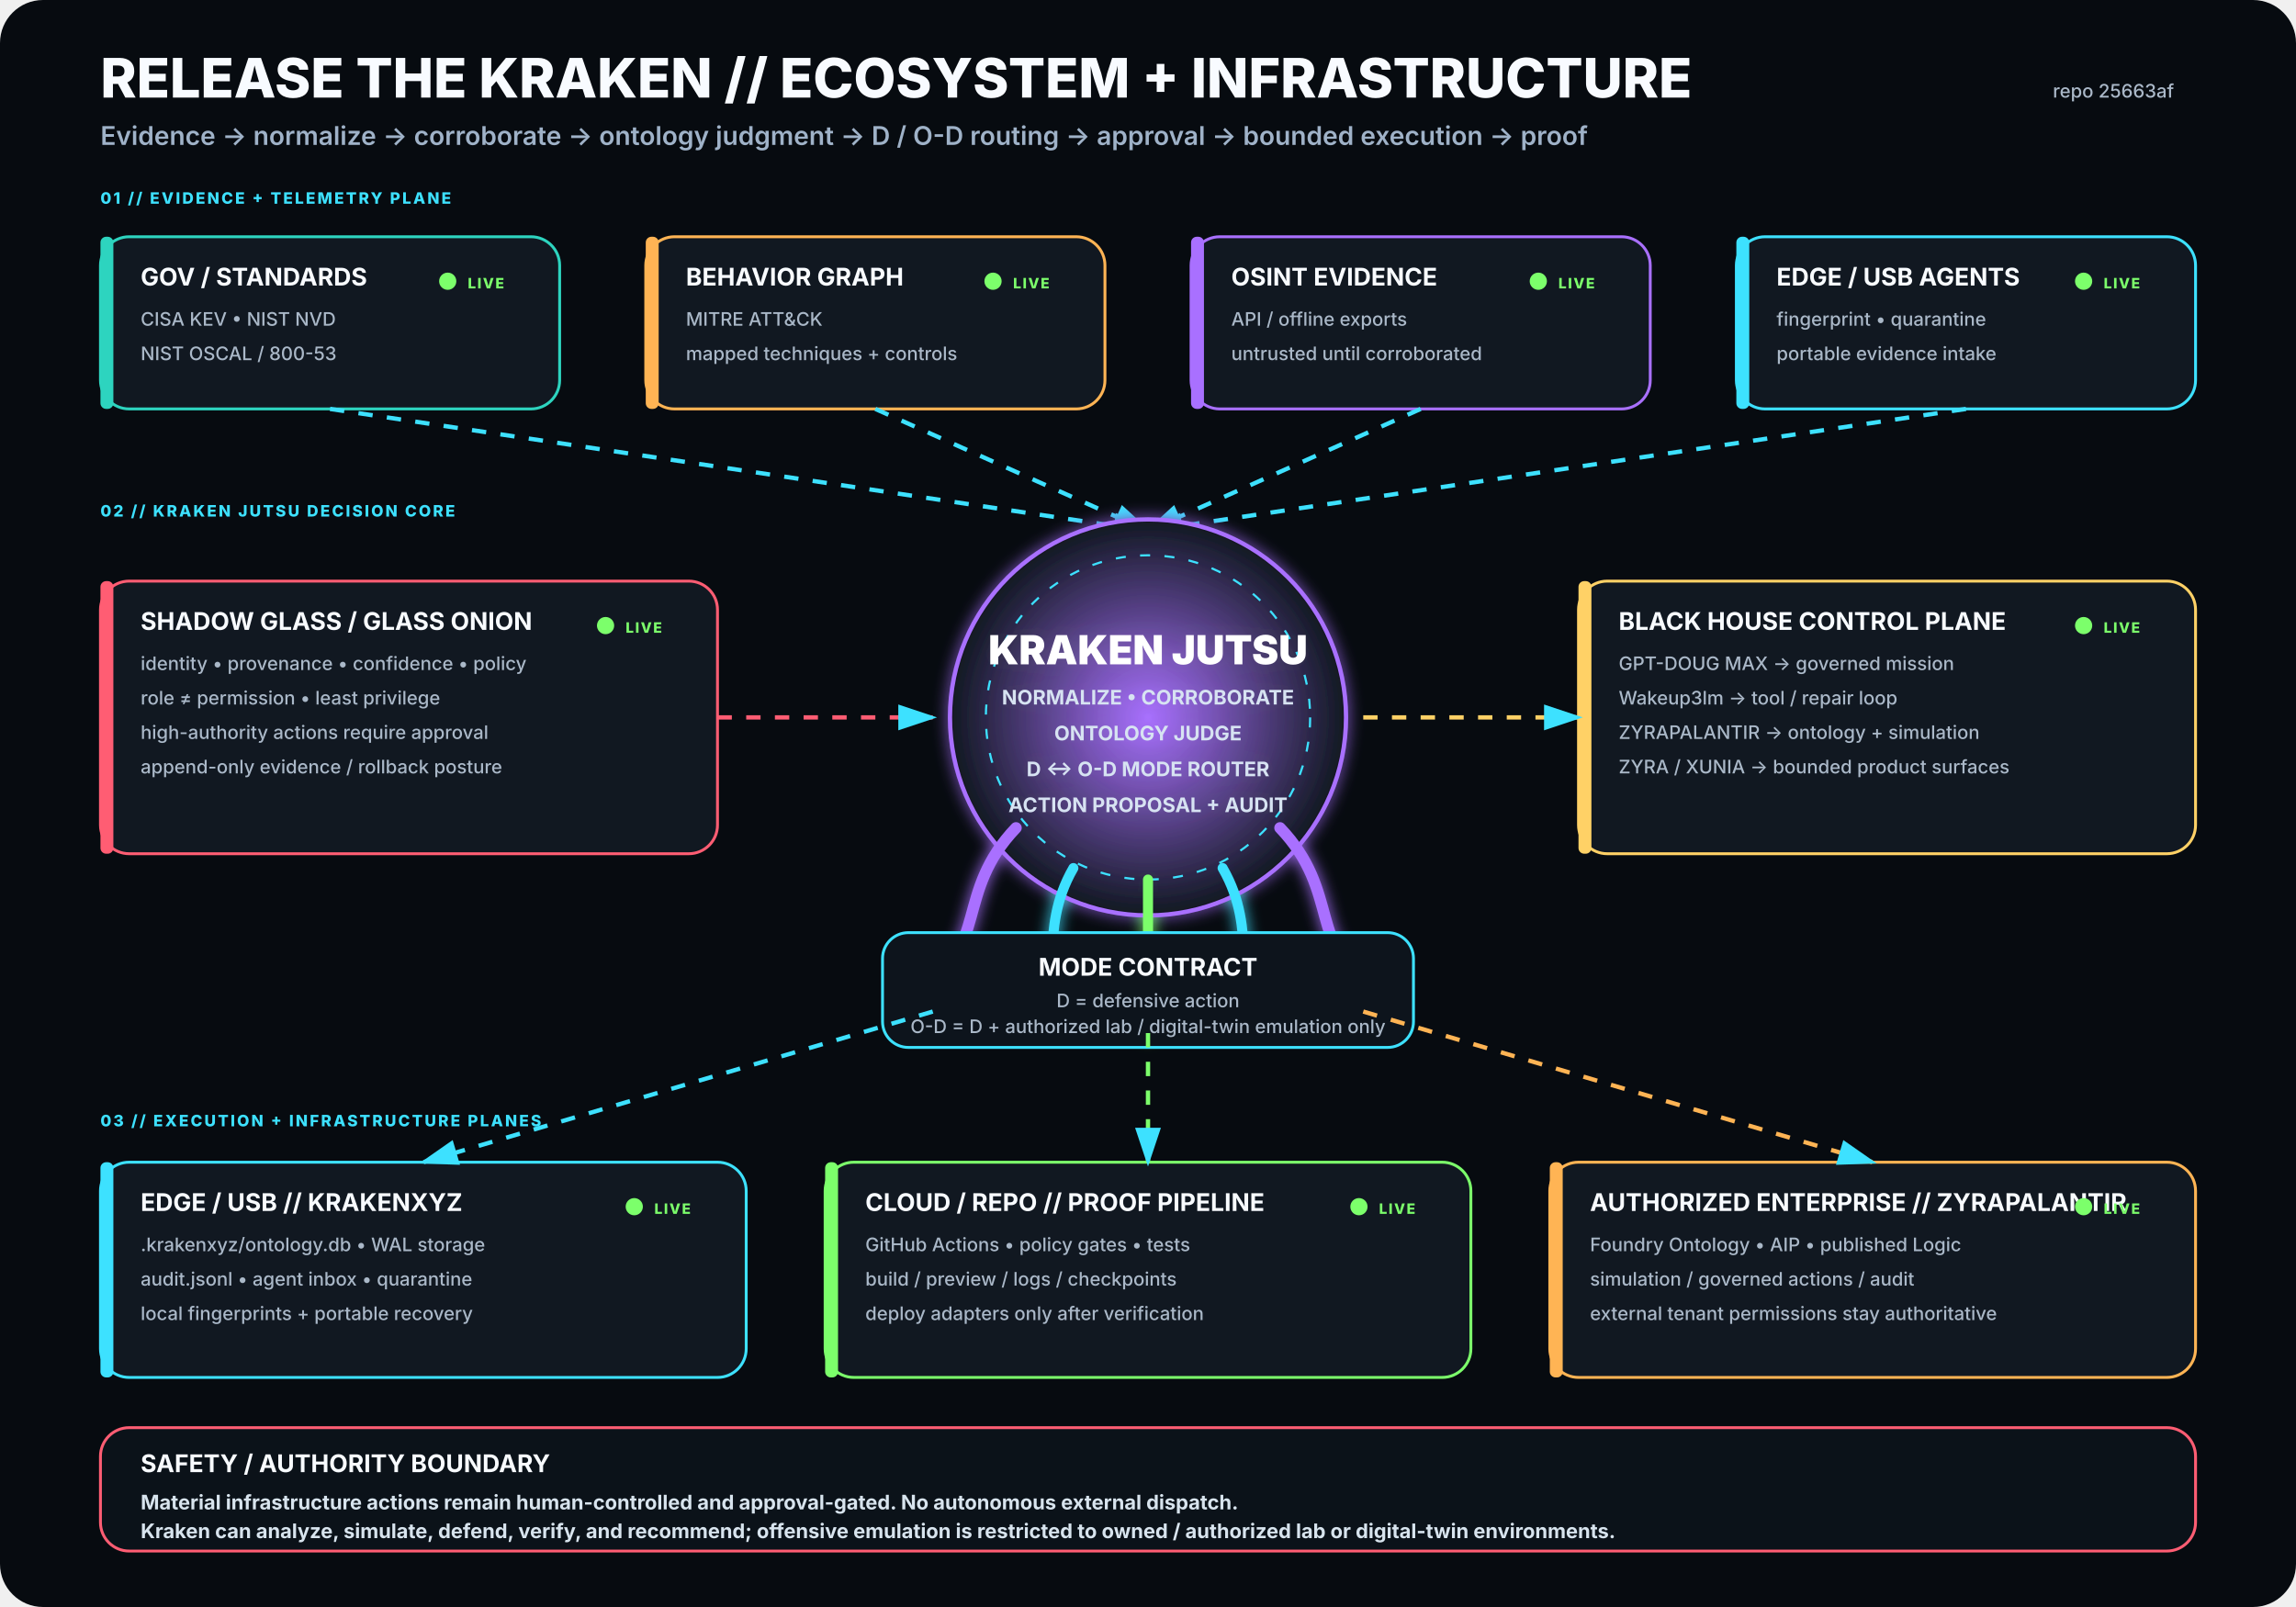
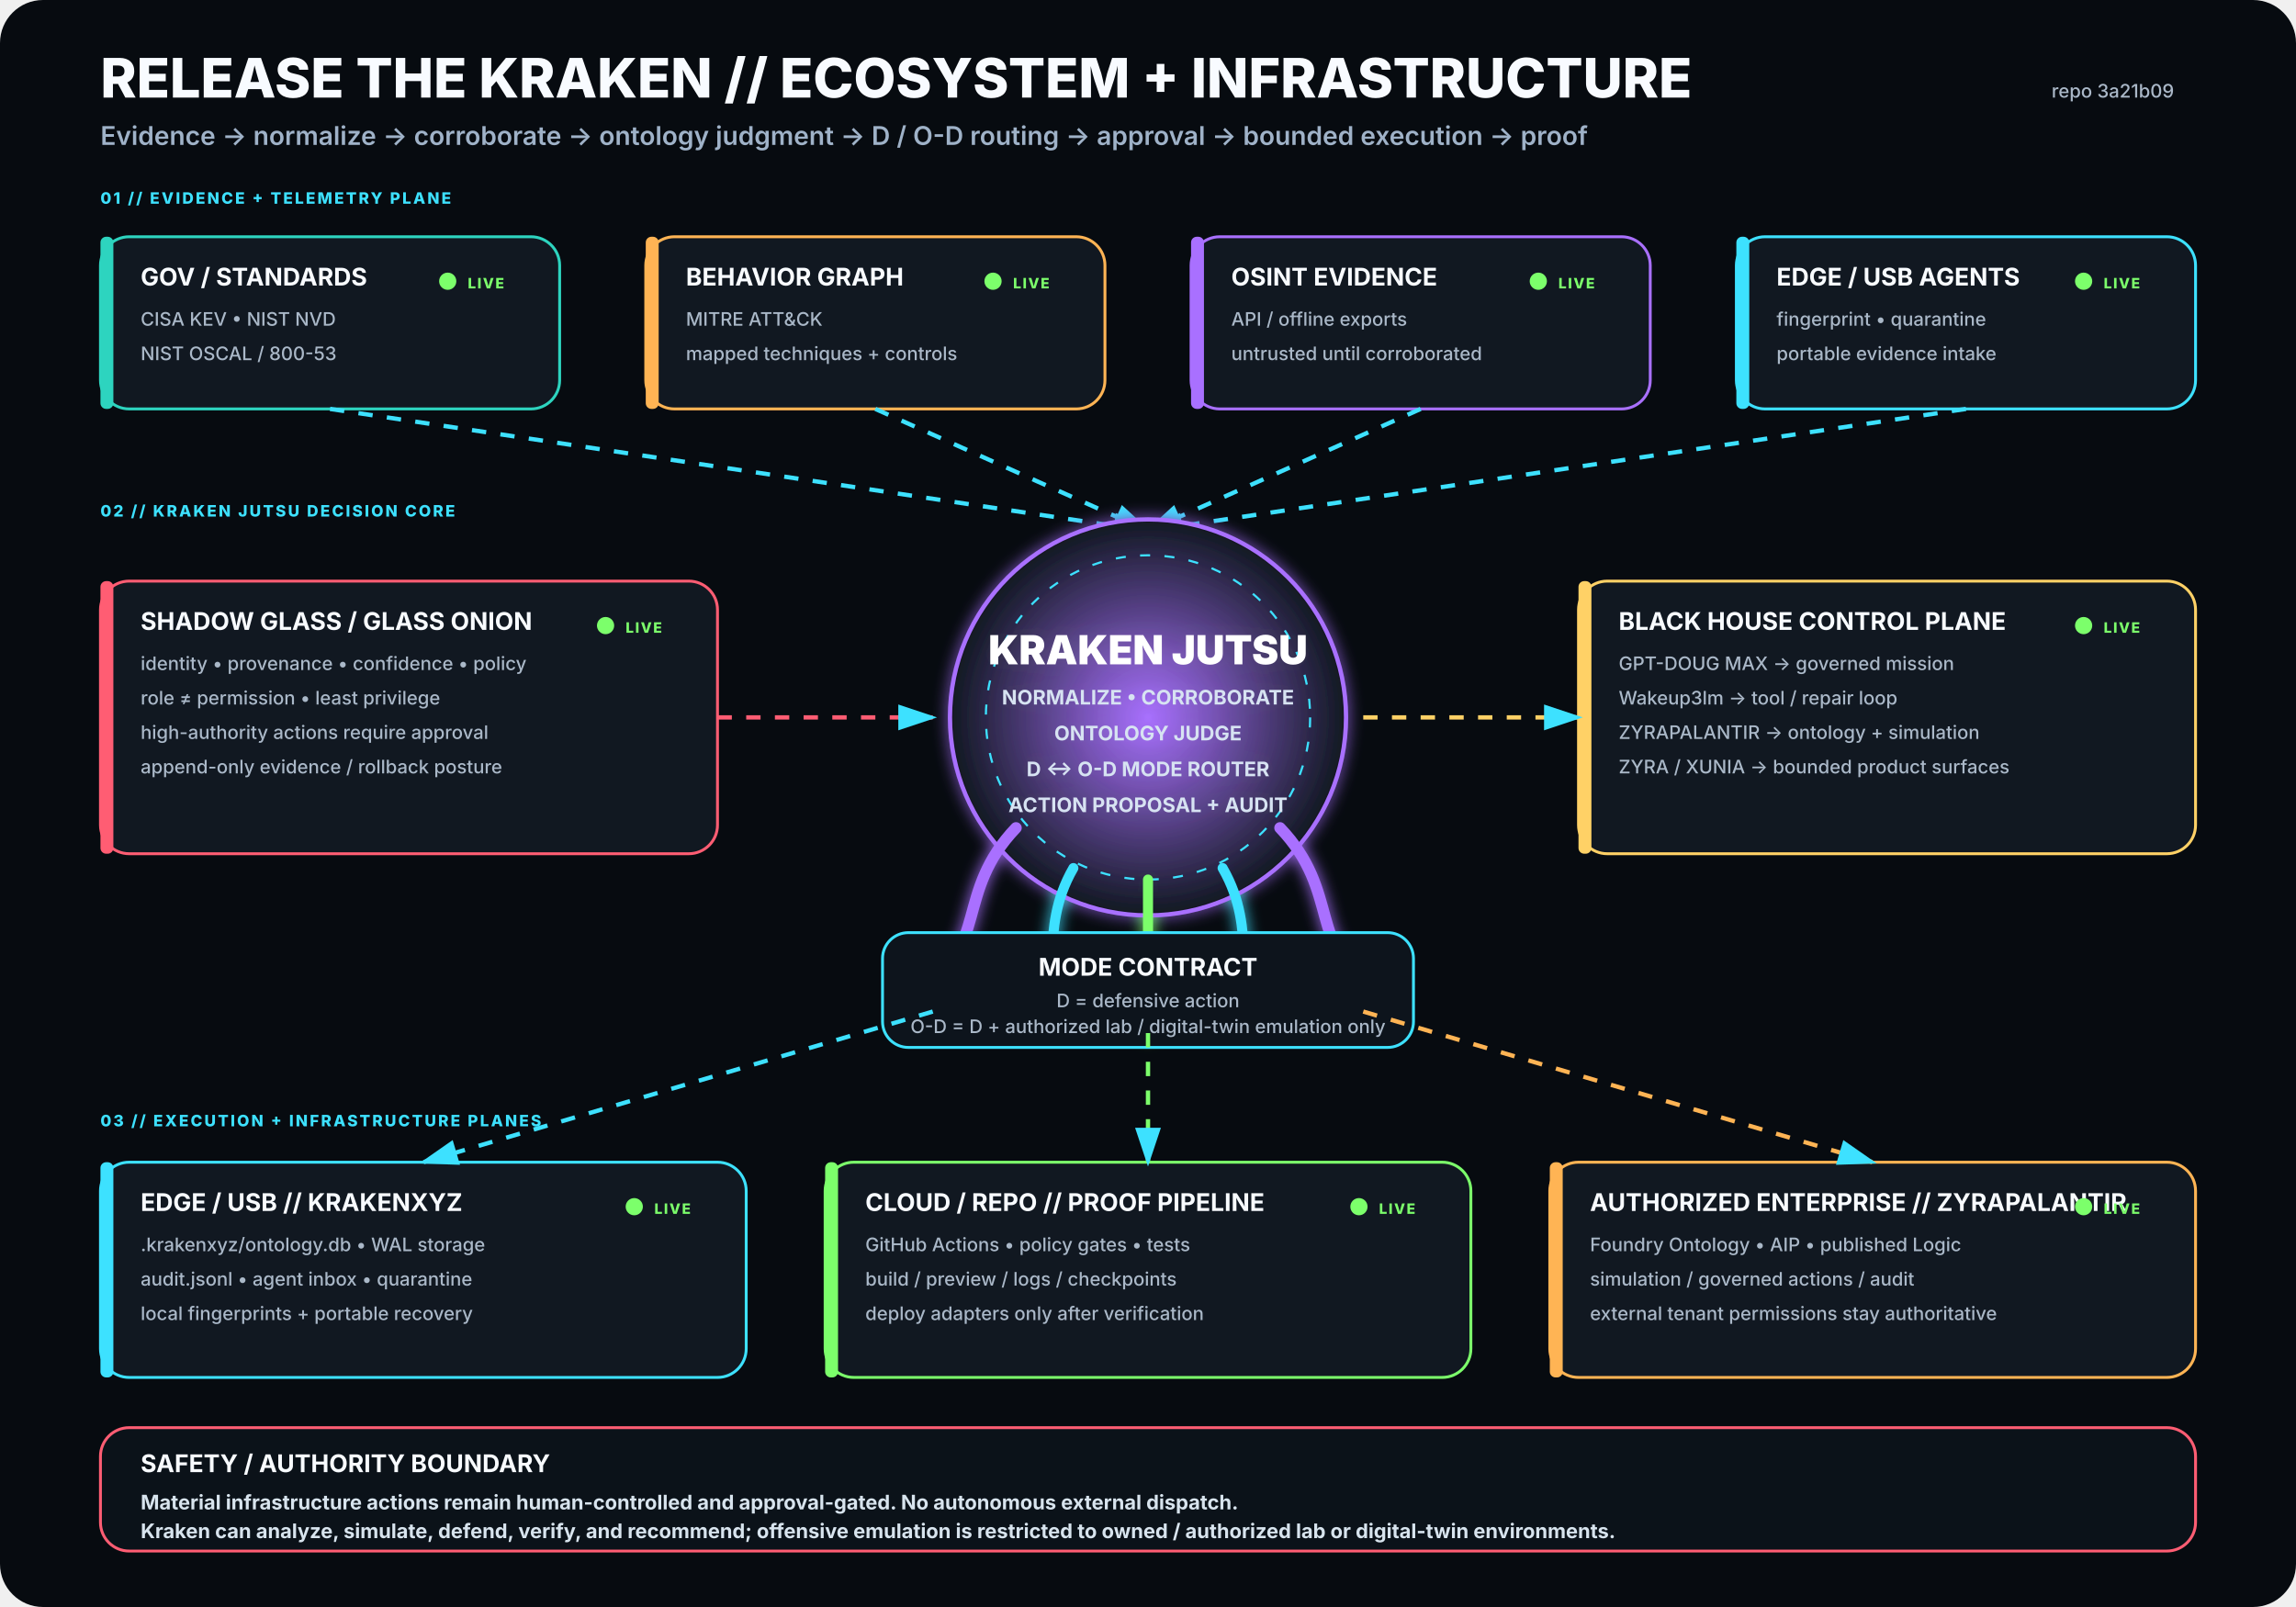
<svg xmlns="http://www.w3.org/2000/svg" viewBox="0 0 1600 1120" width="1600" height="1120" role="img" aria-labelledby="title desc">
  <rect width="1600" height="1120" rx="30" fill="#070B10" />
  <defs>
    <filter id="glow">
      <feGaussianBlur stdDeviation="5" result="b" />
      <feMerge>
        <feMergeNode in="b" />
        <feMergeNode in="SourceGraphic" />
      </feMerge>
    </filter>
    <radialGradient id="krakenCore">
      <stop offset="0%" stop-color="#A970FF" stop-opacity=".95" />
      <stop offset="100%" stop-color="#111821" stop-opacity="1" />
    </radialGradient>
    <marker id="arrow" markerWidth="10" markerHeight="10" refX="8" refY="3" orient="auto">
      <path d="M0,0 L0,6 L9,3 z" fill="#3DE1FF" />
    </marker>
  </defs>
  <style>
.h1{font:800 38px -apple-system,BlinkMacSystemFont,'Segoe UI',sans-serif;fill:#F8FBFF}
.h2{font:600 18px -apple-system,BlinkMacSystemFont,'Segoe UI',sans-serif;fill:#9FB2C8}
.title{font:750 17px -apple-system,BlinkMacSystemFont,'Segoe UI',sans-serif;fill:#F8FBFF}
.sub{font:500 13px -apple-system,BlinkMacSystemFont,'Segoe UI',sans-serif;fill:#AAB8C8}
.state{font:800 10px -apple-system,BlinkMacSystemFont,'Segoe UI',sans-serif;letter-spacing:1px}
.label{font:800 11px -apple-system,BlinkMacSystemFont,'Segoe UI',sans-serif;fill:#3DE1FF;letter-spacing:1.4px}
.core{font:850 28px -apple-system,BlinkMacSystemFont,'Segoe UI',sans-serif;fill:#FFFFFF}
.coreSub{font:650 14px -apple-system,BlinkMacSystemFont,'Segoe UI',sans-serif;fill:#D7E3F2}
.footer{font:650 14px -apple-system,BlinkMacSystemFont,'Segoe UI',sans-serif;fill:#D8E4EE}
</style>
  <text x="70" y="68" class="h1">RELEASE THE KRAKEN // ECOSYSTEM + INFRASTRUCTURE</text>
  <text x="70" y="101" class="h2">Evidence → normalize → corroborate → ontology judgment → D / O-D routing → approval → bounded execution → proof</text>
-   <text x="1515" y="68" text-anchor="end" class="sub">repo 25663af</text>
+   <text x="1515" y="68" text-anchor="end" class="sub">repo 3a21b09</text>
  <text x="70" y="142" class="label">01 // EVIDENCE + TELEMETRY PLANE</text>
  <g transform="translate(70 165)">
    <rect width="320" height="120" rx="20" fill="#111821" stroke="#2DD4BF" stroke-width="2" />
    <rect x="0" y="0" width="9" height="120" rx="4" fill="#2DD4BF" />
    <text x="28" y="34" class="title">GOV / STANDARDS</text>
    <text x="28" y="62" class="sub">CISA KEV • NIST NVD</text>
    <text x="28" y="86" class="sub">NIST OSCAL / 800-53</text>
    <circle cx="242" cy="31" r="6" fill="#7CFF6B">
      <animate attributeName="opacity" values=".35;1;.35" dur="2.2s" repeatCount="indefinite" />
    </circle>
    <text x="256" y="36" class="state" fill="#7CFF6B">LIVE</text>
  </g>
  <g transform="translate(450 165)">
    <rect width="320" height="120" rx="20" fill="#111821" stroke="#FFB454" stroke-width="2" />
    <rect x="0" y="0" width="9" height="120" rx="4" fill="#FFB454" />
    <text x="28" y="34" class="title">BEHAVIOR GRAPH</text>
    <text x="28" y="62" class="sub">MITRE ATT&amp;CK</text>
    <text x="28" y="86" class="sub">mapped techniques + controls</text>
    <circle cx="242" cy="31" r="6" fill="#7CFF6B">
      <animate attributeName="opacity" values=".35;1;.35" dur="2.2s" repeatCount="indefinite" />
    </circle>
    <text x="256" y="36" class="state" fill="#7CFF6B">LIVE</text>
  </g>
  <g transform="translate(830 165)">
    <rect width="320" height="120" rx="20" fill="#111821" stroke="#A970FF" stroke-width="2" />
    <rect x="0" y="0" width="9" height="120" rx="4" fill="#A970FF" />
    <text x="28" y="34" class="title">OSINT EVIDENCE</text>
    <text x="28" y="62" class="sub">API / offline exports</text>
    <text x="28" y="86" class="sub">untrusted until corroborated</text>
    <circle cx="242" cy="31" r="6" fill="#7CFF6B">
      <animate attributeName="opacity" values=".35;1;.35" dur="2.2s" repeatCount="indefinite" />
    </circle>
    <text x="256" y="36" class="state" fill="#7CFF6B">LIVE</text>
  </g>
  <g transform="translate(1210 165)">
    <rect width="320" height="120" rx="20" fill="#111821" stroke="#3DE1FF" stroke-width="2" />
    <rect x="0" y="0" width="9" height="120" rx="4" fill="#3DE1FF" />
    <text x="28" y="34" class="title">EDGE / USB AGENTS</text>
    <text x="28" y="62" class="sub">fingerprint • quarantine</text>
    <text x="28" y="86" class="sub">portable evidence intake</text>
    <circle cx="242" cy="31" r="6" fill="#7CFF6B">
      <animate attributeName="opacity" values=".35;1;.35" dur="2.2s" repeatCount="indefinite" />
    </circle>
    <text x="256" y="36" class="state" fill="#7CFF6B">LIVE</text>
  </g>
  <path d="M230 285 L800 370" stroke="#3DE1FF" stroke-width="3" fill="none" marker-end="url(#arrow)" stroke-dasharray="10 10">
    <animate attributeName="stroke-dashoffset" values="20;0" dur="1.25s" repeatCount="indefinite" />
  </path>
  <path d="M610 285 L800 370" stroke="#3DE1FF" stroke-width="3" fill="none" marker-end="url(#arrow)" stroke-dasharray="10 10">
    <animate attributeName="stroke-dashoffset" values="20;0" dur="1.25s" repeatCount="indefinite" />
  </path>
  <path d="M990 285 L800 370" stroke="#3DE1FF" stroke-width="3" fill="none" marker-end="url(#arrow)" stroke-dasharray="10 10">
    <animate attributeName="stroke-dashoffset" values="20;0" dur="1.25s" repeatCount="indefinite" />
  </path>
  <path d="M1370 285 L800 370" stroke="#3DE1FF" stroke-width="3" fill="none" marker-end="url(#arrow)" stroke-dasharray="10 10">
    <animate attributeName="stroke-dashoffset" values="20;0" dur="1.25s" repeatCount="indefinite" />
  </path>
  <text x="70" y="360" class="label">02 // KRAKEN JUTSU DECISION CORE</text>
  <g filter="url(#glow)">
    <circle cx="800" cy="500" r="138" fill="url(#krakenCore)" stroke="#A970FF" stroke-width="3" />
    <circle cx="800" cy="500" r="113" fill="none" stroke="#3DE1FF" stroke-width="1.5" stroke-dasharray="7 10" />
    <text x="800" y="463" text-anchor="middle" class="core">KRAKEN JUTSU</text>
    <text x="800" y="491" text-anchor="middle" class="coreSub">NORMALIZE • CORROBORATE</text>
    <text x="800" y="516" text-anchor="middle" class="coreSub">ONTOLOGY JUDGE</text>
    <text x="800" y="541" text-anchor="middle" class="coreSub">D ↔ O-D MODE ROUTER</text>
    <text x="800" y="566" text-anchor="middle" class="coreSub">ACTION PROPOSAL + AUDIT</text>
    <path d="M708 577 C665 622 689 661 643 686" stroke="#A970FF" stroke-width="8" fill="none" stroke-linecap="round" />
    <path d="M748 605 C722 650 744 686 718 711" stroke="#3DE1FF" stroke-width="7" fill="none" stroke-linecap="round" />
    <path d="M800 613 C800 666 800 687 800 720" stroke="#7CFF6B" stroke-width="7" fill="none" stroke-linecap="round" />
    <path d="M852 605 C878 650 856 686 882 711" stroke="#3DE1FF" stroke-width="7" fill="none" stroke-linecap="round" />
    <path d="M892 577 C935 622 911 661 957 686" stroke="#A970FF" stroke-width="8" fill="none" stroke-linecap="round" />
  </g>
  <g transform="translate(70 405)">
    <rect width="430" height="190" rx="20" fill="#111821" stroke="#FF5D73" stroke-width="2" />
    <rect x="0" y="0" width="9" height="190" rx="4" fill="#FF5D73" />
    <text x="28" y="34" class="title">SHADOW GLASS / GLASS ONION</text>
    <text x="28" y="62" class="sub">identity • provenance • confidence • policy</text>
    <text x="28" y="86" class="sub">role ≠ permission • least privilege</text>
    <text x="28" y="110" class="sub">high-authority actions require approval</text>
    <text x="28" y="134" class="sub">append-only evidence / rollback posture</text>
    <circle cx="352" cy="31" r="6" fill="#7CFF6B">
      <animate attributeName="opacity" values=".35;1;.35" dur="2.2s" repeatCount="indefinite" />
    </circle>
    <text x="366" y="36" class="state" fill="#7CFF6B">LIVE</text>
  </g>
  <path d="M500 500 L650 500" stroke="#FF5D73" stroke-width="3" fill="none" marker-end="url(#arrow)" stroke-dasharray="10 10">
    <animate attributeName="stroke-dashoffset" values="20;0" dur="1.25s" repeatCount="indefinite" />
  </path>
  <g transform="translate(1100 405)">
    <rect width="430" height="190" rx="20" fill="#111821" stroke="#FFD166" stroke-width="2" />
    <rect x="0" y="0" width="9" height="190" rx="4" fill="#FFD166" />
    <text x="28" y="34" class="title">BLACK HOUSE CONTROL PLANE</text>
    <text x="28" y="62" class="sub">GPT-DOUG MAX → governed mission</text>
    <text x="28" y="86" class="sub">Wakeup3lm → tool / repair loop</text>
    <text x="28" y="110" class="sub">ZYRAPALANTIR → ontology + simulation</text>
    <text x="28" y="134" class="sub">ZYRA / XUNIA → bounded product surfaces</text>
    <circle cx="352" cy="31" r="6" fill="#7CFF6B">
      <animate attributeName="opacity" values=".35;1;.35" dur="2.2s" repeatCount="indefinite" />
    </circle>
    <text x="366" y="36" class="state" fill="#7CFF6B">LIVE</text>
  </g>
  <path d="M950 500 L1100 500" stroke="#FFD166" stroke-width="3" fill="none" marker-end="url(#arrow)" stroke-dasharray="10 10">
    <animate attributeName="stroke-dashoffset" values="20;0" dur="1.25s" repeatCount="indefinite" />
  </path>
  <g transform="translate(615 650)">
    <rect width="370" height="80" rx="18" fill="#0D141C" stroke="#3DE1FF" stroke-width="2" />
    <text x="185" y="30" text-anchor="middle" class="title">MODE CONTRACT</text>
    <text x="185" y="52" text-anchor="middle" class="sub">D = defensive action</text>
    <text x="185" y="70" text-anchor="middle" class="sub">O-D = D + authorized lab / digital-twin emulation only</text>
  </g>
  <text x="70" y="785" class="label">03 // EXECUTION + INFRASTRUCTURE PLANES</text>
  <g transform="translate(70 810)">
    <rect width="450" height="150" rx="20" fill="#111821" stroke="#3DE1FF" stroke-width="2" />
    <rect x="0" y="0" width="9" height="150" rx="4" fill="#3DE1FF" />
    <text x="28" y="34" class="title">EDGE / USB // KRAKENXYZ</text>
    <text x="28" y="62" class="sub">.krakenxyz/ontology.db • WAL storage</text>
    <text x="28" y="86" class="sub">audit.jsonl • agent inbox • quarantine</text>
    <text x="28" y="110" class="sub">local fingerprints + portable recovery</text>
    <circle cx="372" cy="31" r="6" fill="#7CFF6B">
      <animate attributeName="opacity" values=".35;1;.35" dur="2.2s" repeatCount="indefinite" />
    </circle>
    <text x="386" y="36" class="state" fill="#7CFF6B">LIVE</text>
  </g>
  <g transform="translate(575 810)">
    <rect width="450" height="150" rx="20" fill="#111821" stroke="#7CFF6B" stroke-width="2" />
    <rect x="0" y="0" width="9" height="150" rx="4" fill="#7CFF6B" />
    <text x="28" y="34" class="title">CLOUD / REPO // PROOF PIPELINE</text>
    <text x="28" y="62" class="sub">GitHub Actions • policy gates • tests</text>
    <text x="28" y="86" class="sub">build / preview / logs / checkpoints</text>
    <text x="28" y="110" class="sub">deploy adapters only after verification</text>
    <circle cx="372" cy="31" r="6" fill="#7CFF6B">
      <animate attributeName="opacity" values=".35;1;.35" dur="2.2s" repeatCount="indefinite" />
    </circle>
    <text x="386" y="36" class="state" fill="#7CFF6B">LIVE</text>
  </g>
  <g transform="translate(1080 810)">
    <rect width="450" height="150" rx="20" fill="#111821" stroke="#FFB454" stroke-width="2" />
    <rect x="0" y="0" width="9" height="150" rx="4" fill="#FFB454" />
    <text x="28" y="34" class="title">AUTHORIZED ENTERPRISE // ZYRAPALANTIR</text>
    <text x="28" y="62" class="sub">Foundry Ontology • AIP • published Logic</text>
    <text x="28" y="86" class="sub">simulation / governed actions / audit</text>
    <text x="28" y="110" class="sub">external tenant permissions stay authoritative</text>
    <circle cx="372" cy="31" r="6" fill="#7CFF6B">
      <animate attributeName="opacity" values=".35;1;.35" dur="2.2s" repeatCount="indefinite" />
    </circle>
    <text x="386" y="36" class="state" fill="#7CFF6B">LIVE</text>
  </g>
  <path d="M650 705 L295 810" stroke="#3DE1FF" stroke-width="3" fill="none" marker-end="url(#arrow)" stroke-dasharray="10 10">
    <animate attributeName="stroke-dashoffset" values="20;0" dur="1.25s" repeatCount="indefinite" />
  </path>
  <path d="M800 720 L800 810" stroke="#7CFF6B" stroke-width="3" fill="none" marker-end="url(#arrow)" stroke-dasharray="10 10">
    <animate attributeName="stroke-dashoffset" values="20;0" dur="1.25s" repeatCount="indefinite" />
  </path>
  <path d="M950 705 L1305 810" stroke="#FFB454" stroke-width="3" fill="none" marker-end="url(#arrow)" stroke-dasharray="10 10">
    <animate attributeName="stroke-dashoffset" values="20;0" dur="1.25s" repeatCount="indefinite" />
  </path>
  <g transform="translate(70 995)">
    <rect width="1460" height="86" rx="20" fill="#0B1219" stroke="#FF5D73" stroke-width="2" />
    <text x="28" y="31" class="title">SAFETY / AUTHORITY BOUNDARY</text>
    <text x="28" y="57" class="footer">Material infrastructure actions remain human-controlled and approval-gated. No autonomous external dispatch.</text>
    <text x="28" y="77" class="footer">Kraken can analyze, simulate, defend, verify, and recommend; offensive emulation is restricted to owned / authorized lab or digital-twin environments.</text>
  </g>
</svg>
